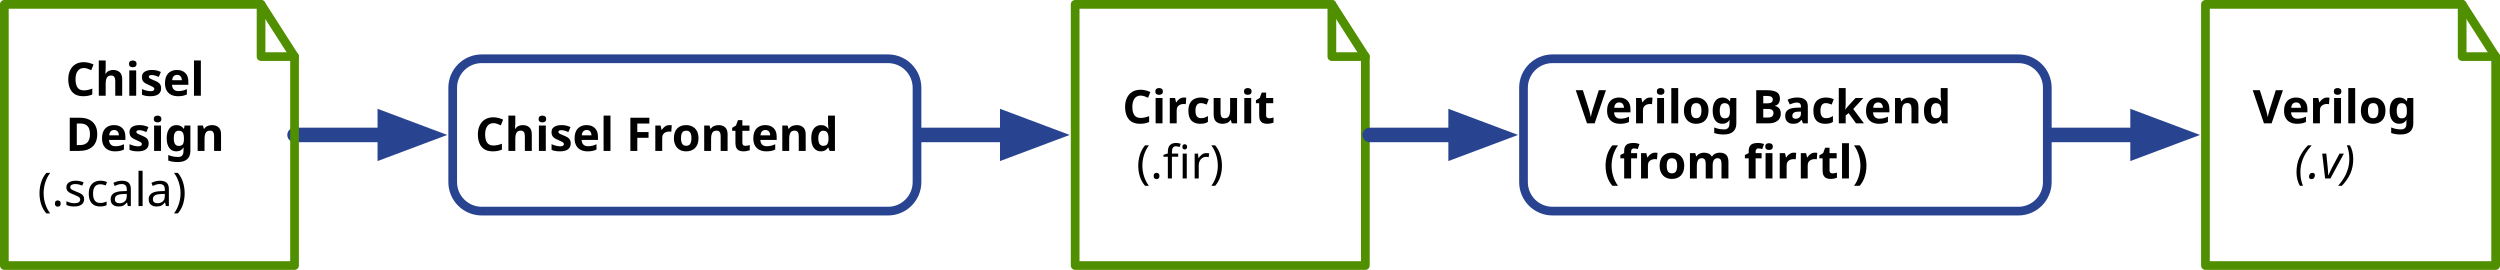
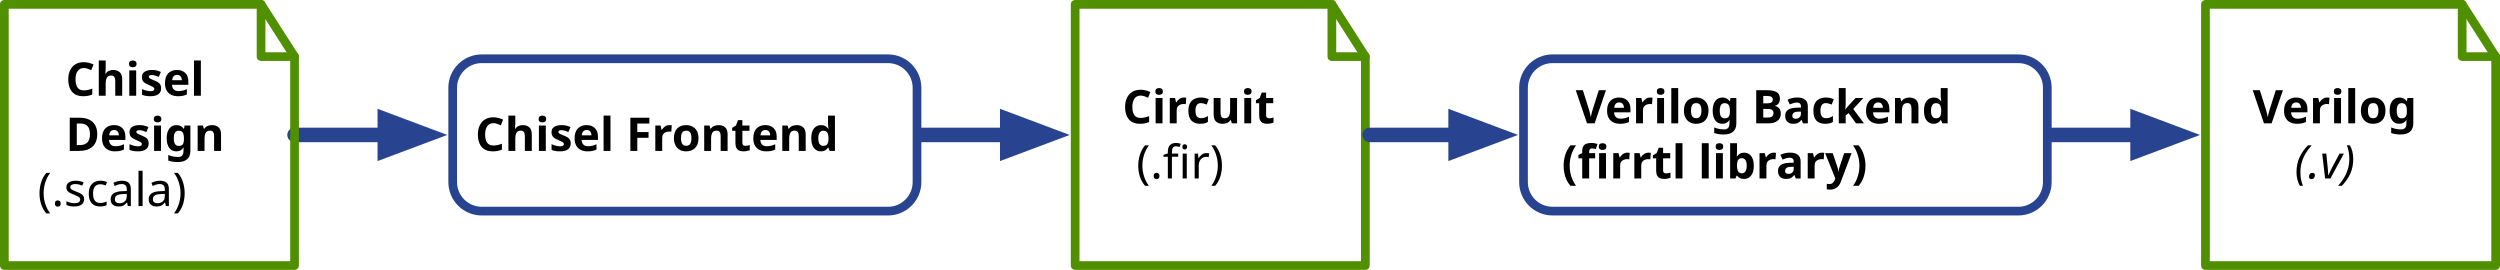
<svg xmlns="http://www.w3.org/2000/svg" version="1.1" viewBox="568.5 850.857 861.5 93" width="861.5" height="93">
  <defs>
    <marker orient="auto" overflow="visible" markerUnits="strokeWidth" id="FilledArrow_Marker" stroke-linejoin="miter" stroke-miterlimit="10" viewBox="-1 -3 5 6" markerWidth="5" markerHeight="6" color="#284491">
      <g>
        <path d="M 2.88 0 L 0 -1.08 L 0 1.08 Z" fill="currentColor" stroke="currentColor" stroke-width="1" />
      </g>
    </marker>
    <font-face font-family="Menlo" font-size="16" panose-1="2 11 7 9 3 6 4 2 2 4" units-per-em="1000" underline-position="-63.477" underline-thickness="43.945" slope="0" x-height="546.875" cap-height="729.981" ascent="928.223" descent="-235.84" font-weight="700">
      <font-face-src>
        <font-face-name name="Menlo-Bold" />
      </font-face-src>
    </font-face>
    <font-face font-family="Menlo" font-size="16" panose-1="2 11 6 9 3 8 4 2 2 4" units-per-em="1000" underline-position="-63.477" underline-thickness="43.945" slope="0" x-height="546.875" cap-height="729.004" ascent="928.223" descent="-235.84" font-weight="400">
      <font-face-src>
        <font-face-name name="Menlo-Regular" />
      </font-face-src>
    </font-face>
    <font-face font-family="Menlo" font-size="16" panose-1="2 11 6 9 3 3 4 11 2 4" units-per-em="1000" underline-position="-63.477" underline-thickness="43.945" slope="-687.5" x-height="546.875" cap-height="729.004" ascent="928.223" descent="-235.84" font-style="italic" font-weight="400">
      <font-face-src>
        <font-face-name name="Menlo-Italic" />
      </font-face-src>
    </font-face>
  </defs>
  <g id="Canvas_45" fill-opacity="1" stroke="none" stroke-opacity="1" stroke-dasharray="none" fill="none">
    <g id="Canvas_45_Layer_1">
      <g id="Line_16">
        <line x1="670" y1="897.357" x2="701.1" y2="897.357" marker-end="url(#FilledArrow_Marker)" stroke="#284491" stroke-linecap="round" stroke-linejoin="miter" stroke-width="5" />
      </g>
      <g id="Graphic_15">
        <path d="M 734.5 871.107 L 874.5 871.107 C 880.023 871.107 884.5 875.585 884.5 881.107 L 884.5 913.607 C 884.5 919.13 880.023 923.607 874.5 923.607 L 734.5 923.607 C 728.977 923.607 724.5 919.13 724.5 913.607 L 724.5 881.107 C 724.5 875.585 728.977 871.107 734.5 871.107 Z" stroke="#284491" stroke-linecap="round" stroke-linejoin="round" stroke-width="3" />
        <text transform="translate(729.5 887.8574)" fill="black">
          <tspan font-family="Menlo" font-size="16" font-weight="700" fill="black" x="2.754" y="15">Chisel Frontend</tspan>
        </text>
      </g>
      <g id="Graphic_14">
        <path d="M 1103.5 871.107 L 1264 871.107 C 1269.523 871.107 1274 875.585 1274 881.107 L 1274 913.607 C 1274 919.13 1269.523 923.607 1264 923.607 L 1103.5 923.607 C 1097.977 923.607 1093.5 919.13 1093.5 913.607 L 1093.5 881.107 C 1093.5 875.585 1097.977 871.107 1103.5 871.107 Z" stroke="#284491" stroke-linecap="round" stroke-linejoin="round" stroke-width="3" />
        <text transform="translate(1098.5 878.3574)" fill="black">
          <tspan font-family="Menlo" font-size="16" font-weight="700" fill="black" x="13.004" y="15">Verilog Backend </tspan>
-           <tspan font-family="Menlo" font-size="16" font-weight="700" fill="black" x="22.637" y="34">(from firrtl)</tspan>
+           <tspan font-family="Menlo" font-size="16" font-weight="700" fill="black" x="8.188" y="34">(firrtl library)</tspan>
        </text>
      </g>
      <g id="Group_11">
        <g id="Graphic_13">
          <path d="M 570 852.357 L 658.462 852.357 L 670 870.357 L 670 942.357 L 570 942.357 Z" stroke="#4f8f00" stroke-linecap="round" stroke-linejoin="round" stroke-width="3" />
          <text transform="translate(576 868.8574)" fill="black">
            <tspan font-family="Menlo" font-size="16" font-weight="700" fill="black" x="15.102" y="15">Chisel </tspan>
            <tspan font-family="Menlo" font-size="16" font-weight="700" fill="black" x="15.102" y="34">Design</tspan>
            <tspan font-family="Menlo" font-size="16" font-weight="400" fill="black" x="5.469" y="53">(.scala)</tspan>
          </text>
        </g>
        <g id="Line_12">
          <path d="M 658.462 852.357 L 658.462 870.357 L 670 870.357 L 670 870.357" stroke="#4f8f00" stroke-linecap="round" stroke-linejoin="round" stroke-width="3" />
        </g>
      </g>
      <g id="Group_8">
        <g id="Graphic_10">
          <path d="M 939 852.357 L 1027.461 852.357 L 1039 870.357 L 1039 942.357 L 939 942.357 Z" stroke="#4f8f00" stroke-linecap="round" stroke-linejoin="round" stroke-width="3" />
          <text transform="translate(945 878.3574)" fill="black">
            <tspan font-family="Menlo" font-size="16" font-weight="700" fill="black" x="10.285" y="15">Circuit</tspan>
            <tspan font-family="Menlo" font-size="16" font-weight="400" fill="black" x="15.102" y="34">(.fir)</tspan>
          </text>
        </g>
        <g id="Line_9">
          <path d="M 1027.461 852.357 L 1027.461 870.357 L 1039 870.357 L 1039 870.357" stroke="#4f8f00" stroke-linecap="round" stroke-linejoin="round" stroke-width="3" />
        </g>
      </g>
      <g id="Line_7">
        <line x1="886" y1="897.357" x2="915.6" y2="897.357" marker-end="url(#FilledArrow_Marker)" stroke="#284491" stroke-linecap="round" stroke-linejoin="miter" stroke-width="5" />
      </g>
      <g id="Line_5">
        <line x1="1040.5" y1="897.357" x2="1070.1" y2="897.357" marker-end="url(#FilledArrow_Marker)" stroke="#284491" stroke-linecap="round" stroke-linejoin="miter" stroke-width="5" />
      </g>
      <g id="Group_20">
        <g id="Graphic_22">
          <path d="M 1328.5 852.357 L 1416.961 852.357 L 1428.5 870.357 L 1428.5 942.357 L 1328.5 942.357 Z" stroke="#4f8f00" stroke-linecap="round" stroke-linejoin="round" stroke-width="3" />
          <text transform="translate(1334.5 878.3574)" fill="black">
            <tspan font-family="Menlo" font-size="16" font-weight="700" fill="black" x="10.285" y="15">Verilog</tspan>
            <tspan font-family="Menlo" font-size="16" font-style="italic" font-weight="400" fill="black" x="24.734" y="34">(.v)</tspan>
          </text>
        </g>
        <g id="Line_21">
          <path d="M 1416.961 852.357 L 1416.961 870.357 L 1428.5 870.357 L 1428.5 870.357" stroke="#4f8f00" stroke-linecap="round" stroke-linejoin="round" stroke-width="3" />
        </g>
      </g>
      <g id="Line_23">
        <line x1="1275.5" y1="897.357" x2="1305.1" y2="897.357" marker-end="url(#FilledArrow_Marker)" stroke="#284491" stroke-linecap="round" stroke-linejoin="miter" stroke-width="5" />
      </g>
    </g>
  </g>
</svg>
